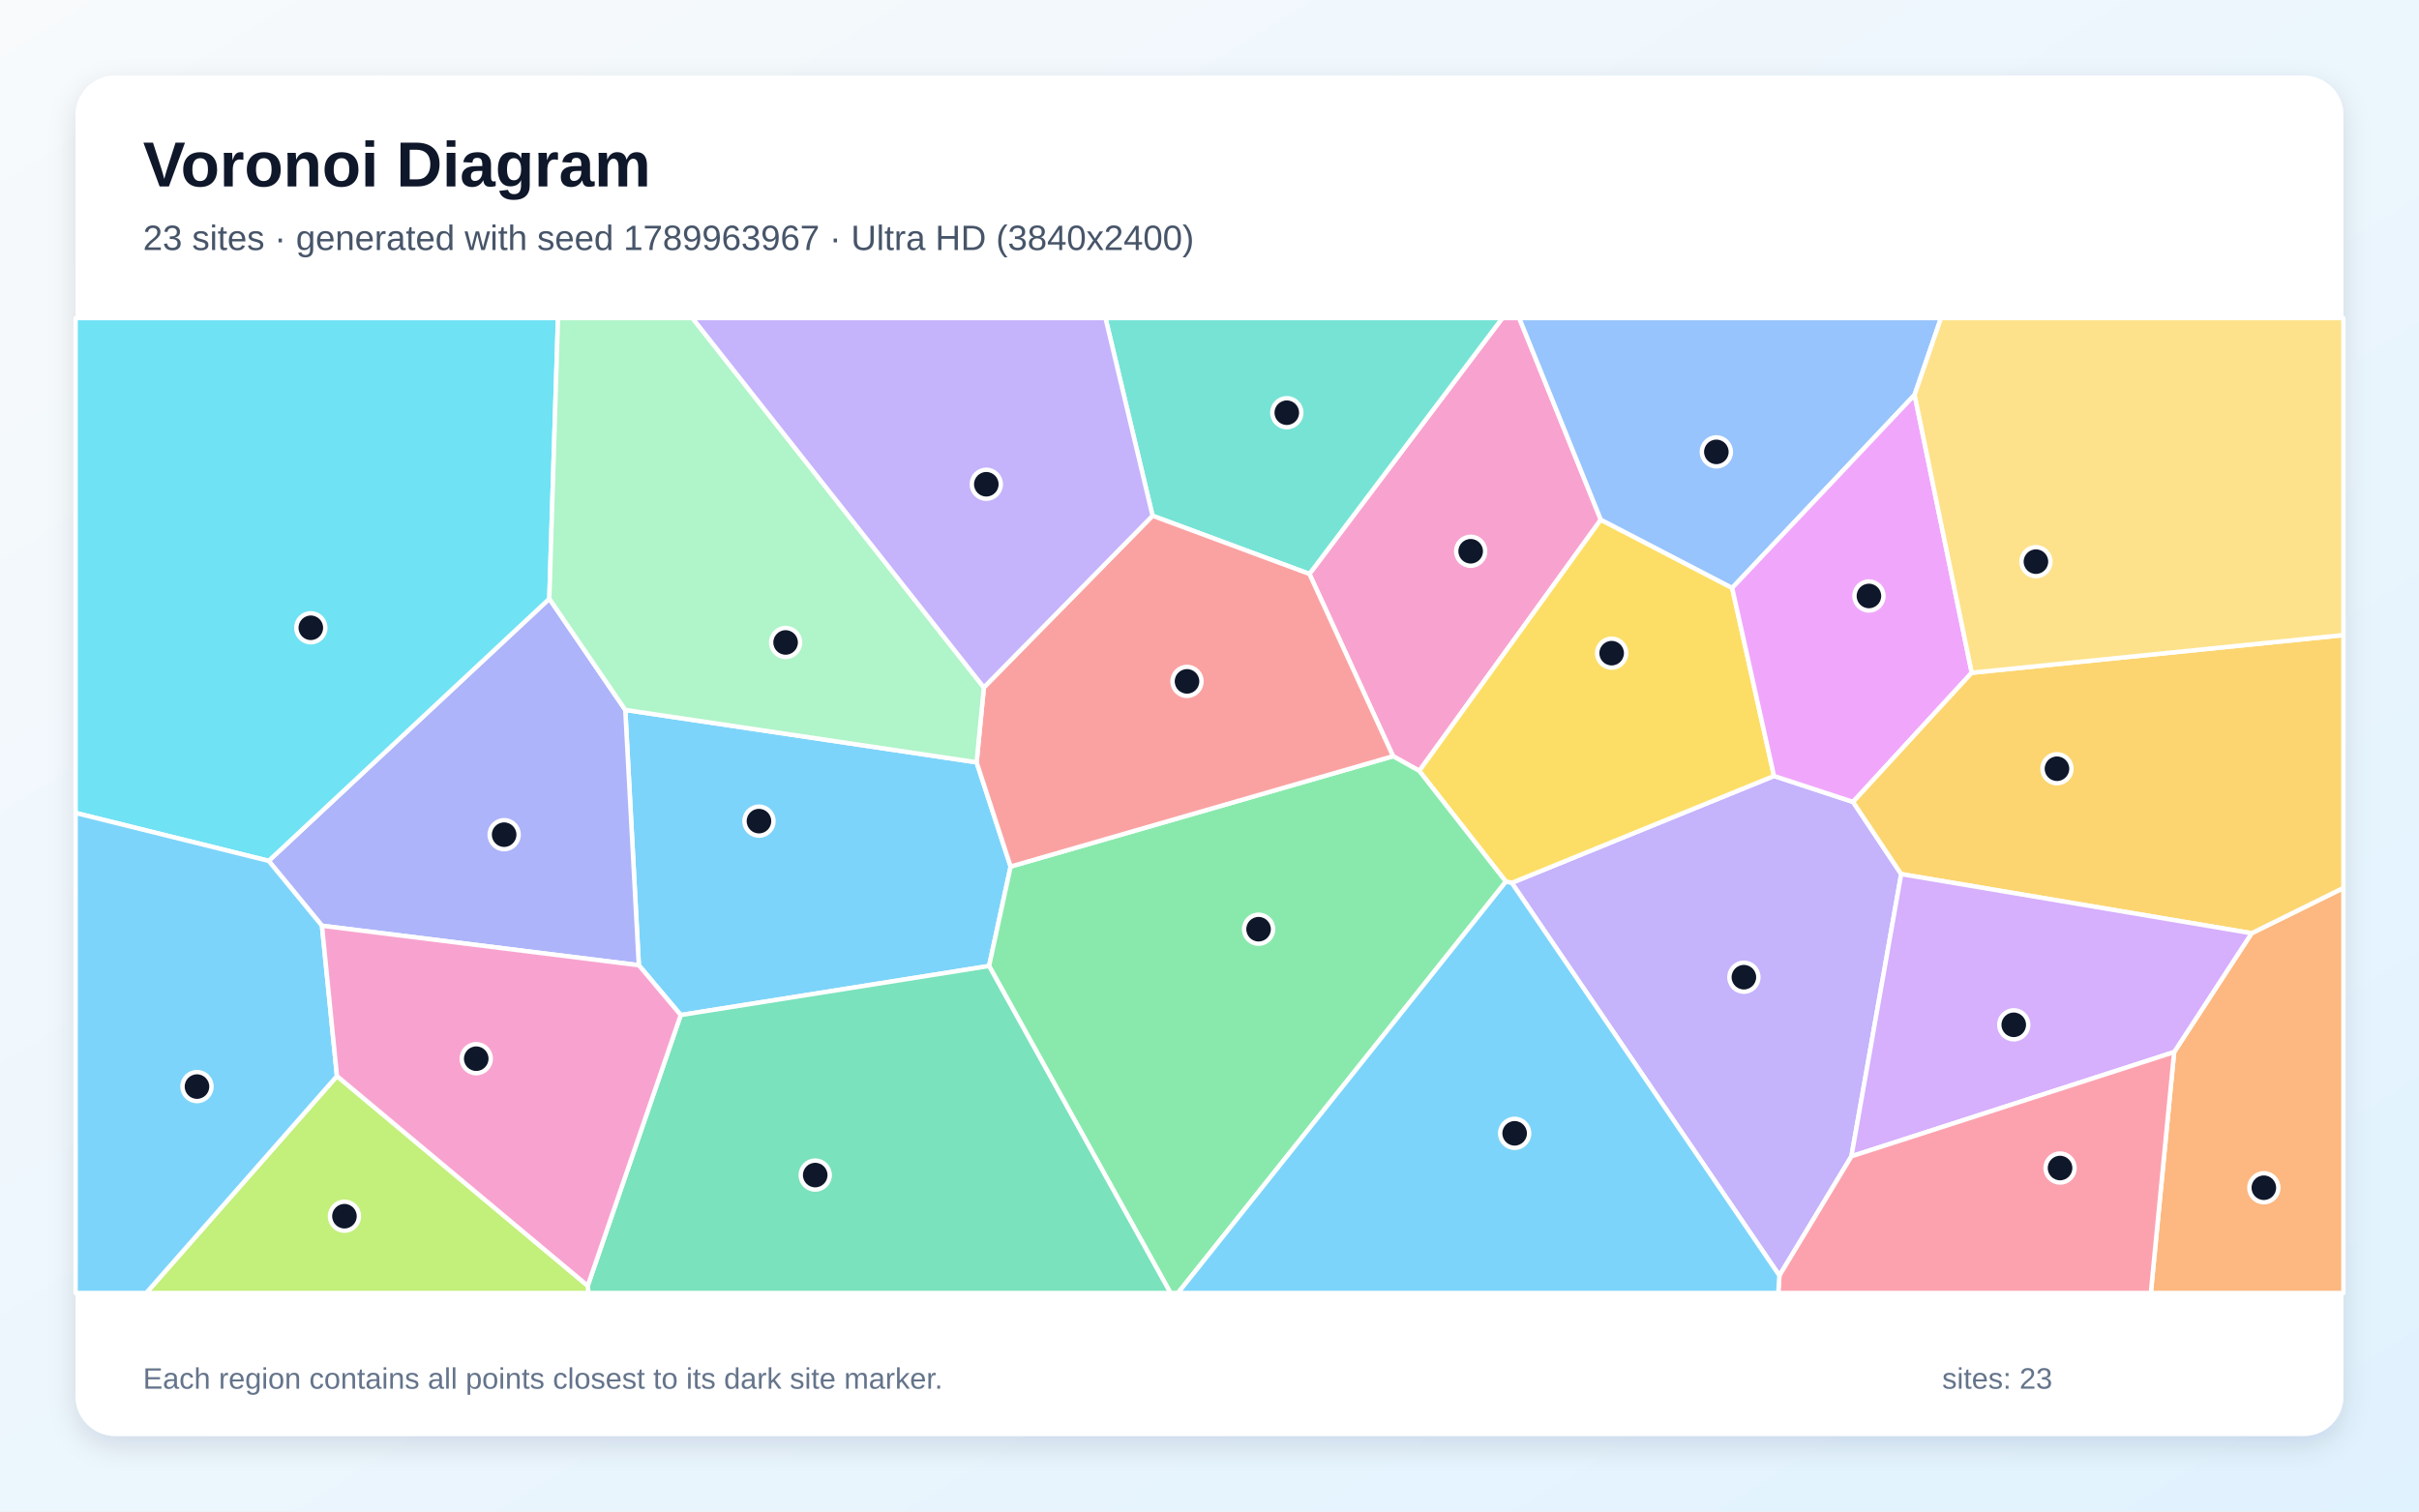
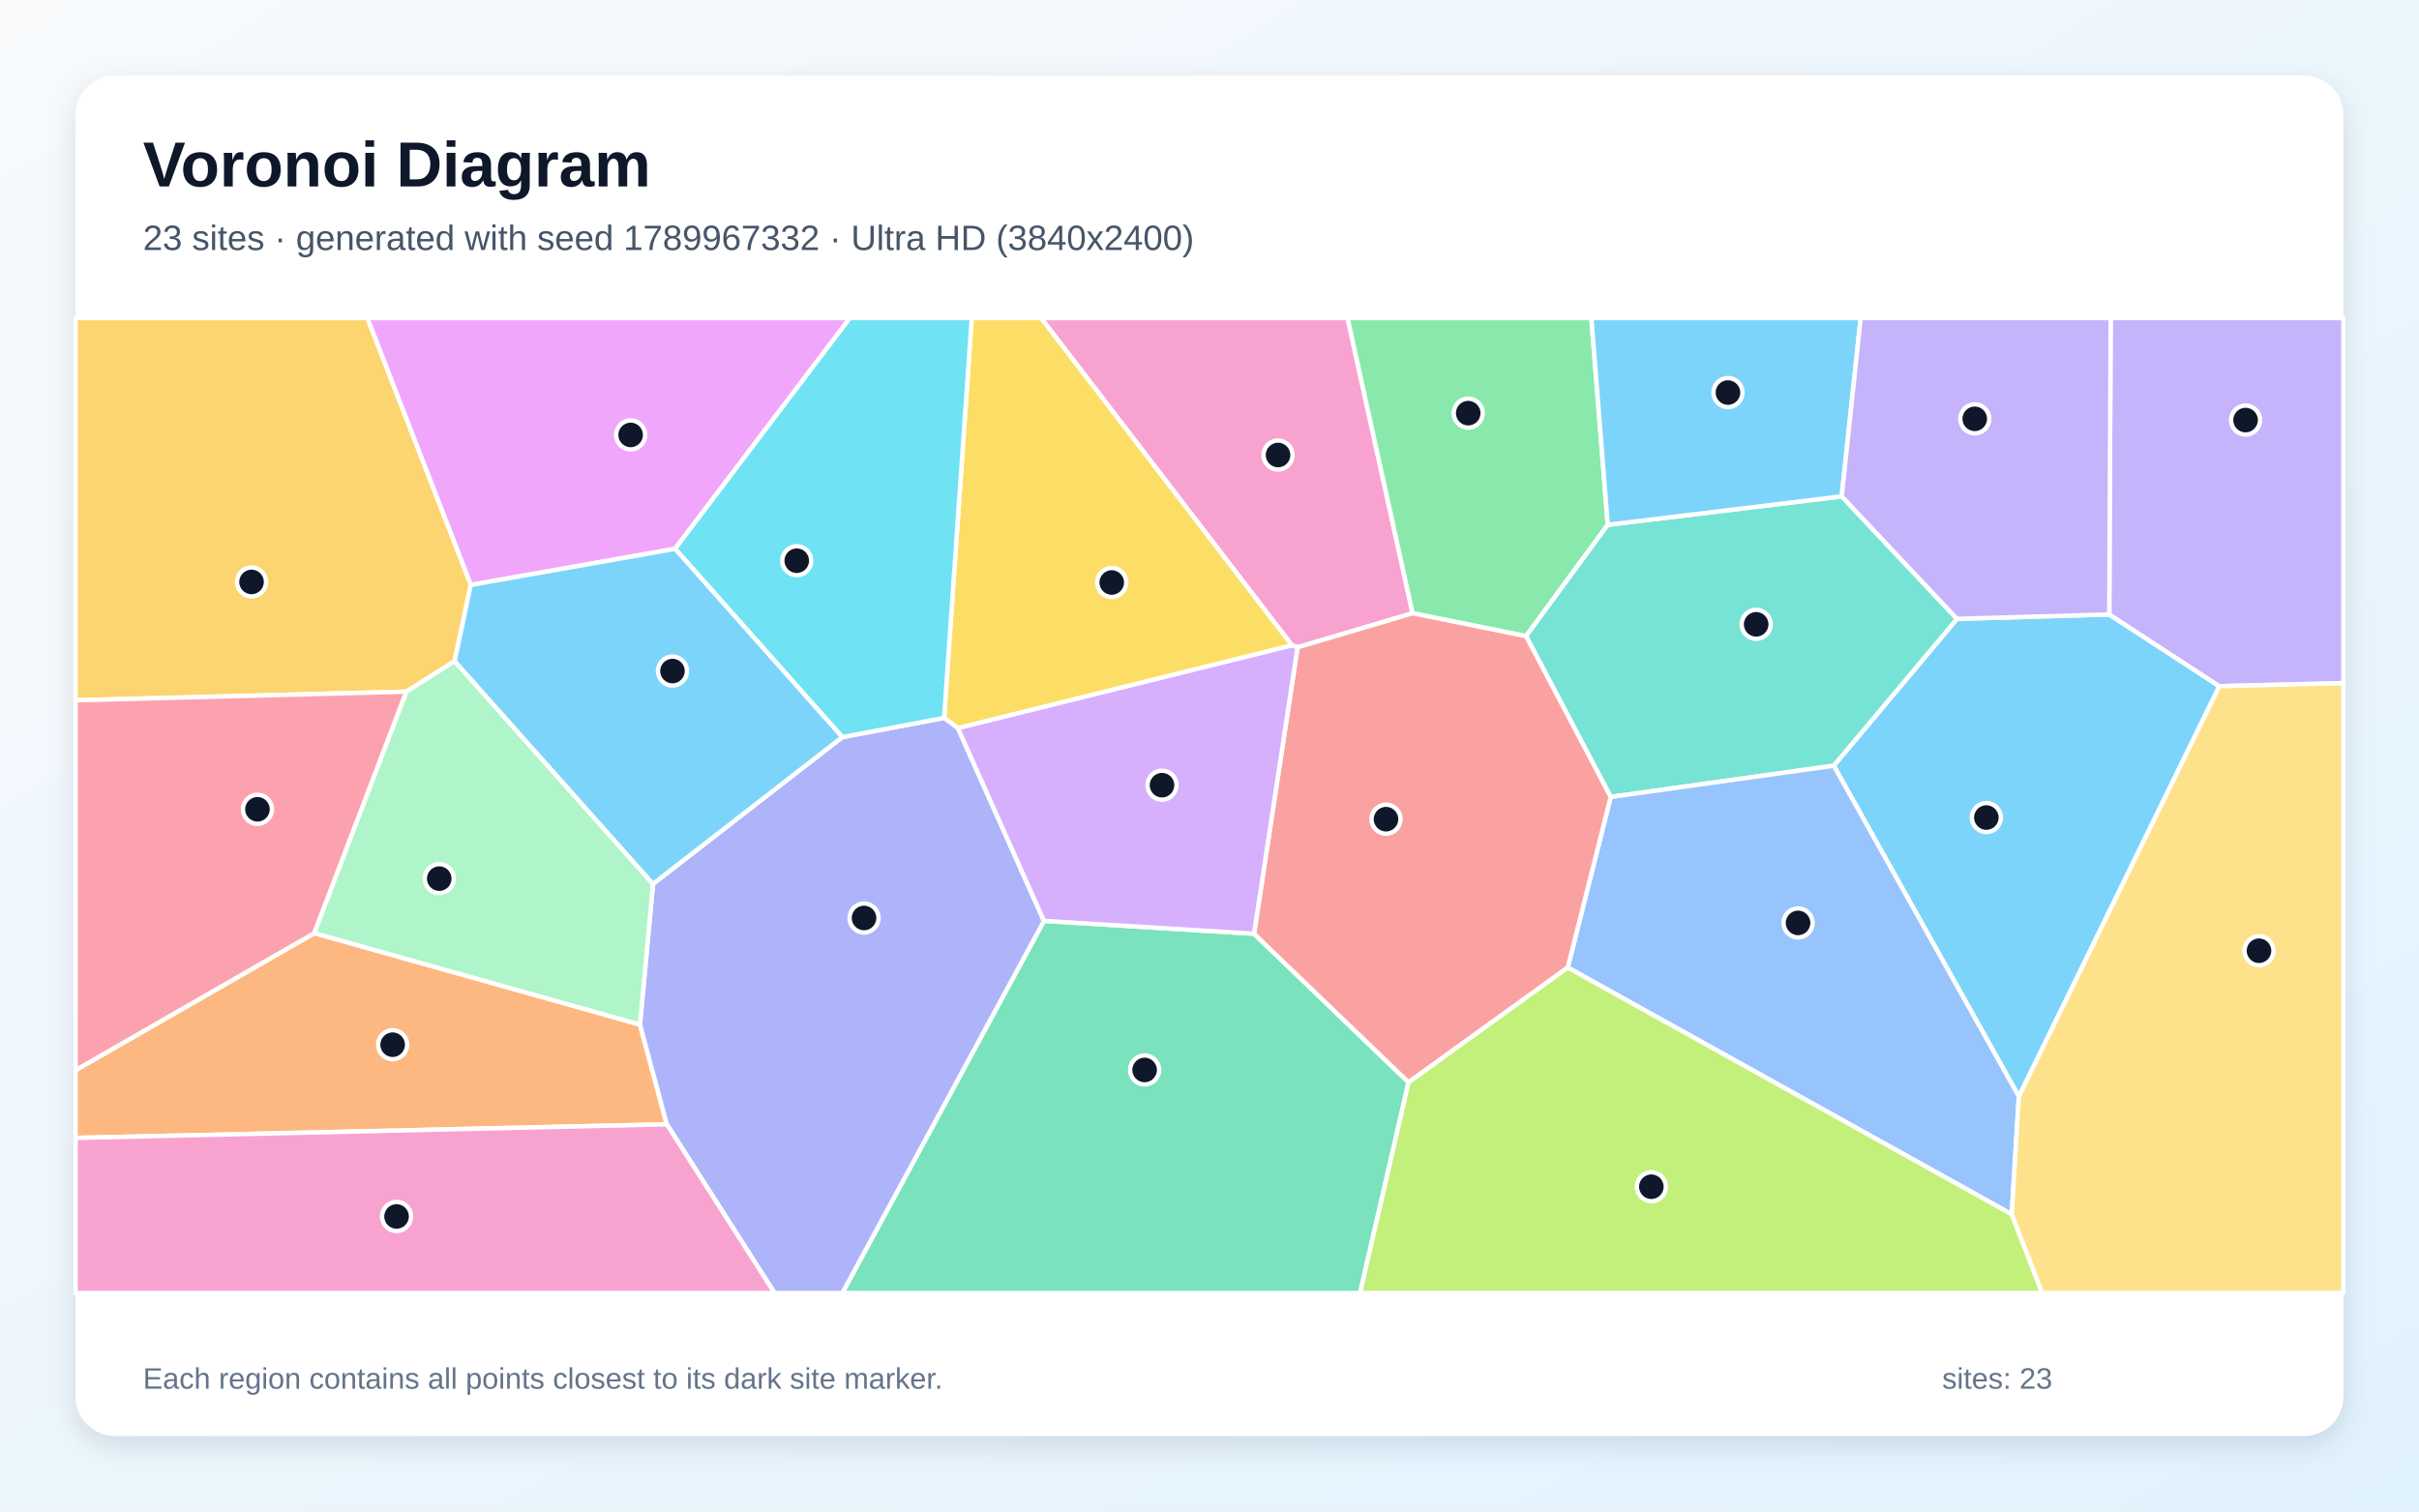
<svg xmlns="http://www.w3.org/2000/svg" width="3840" height="2400" viewBox="0 0 3840 2400" role="img" aria-labelledby="title description">
  <defs>
    <linearGradient id="background" x1="0" y1="0" x2="1" y2="1">
      <stop stop-color="#F8FAFC" />
      <stop offset="1" stop-color="#E0F2FE" />
    </linearGradient>
    <filter id="shadow" x="-5%" y="-5%" width="110%" height="110%">
      <feDropShadow dx="0" dy="15" stdDeviation="22" flood-color="#0F172A" flood-opacity=".12" />
    </filter>
  </defs>
  <rect width="3840" height="2400" fill="url(#background)" />
  <rect x="120" y="120" width="3600" height="2160" rx="63" fill="#FFFFFF" filter="url(#shadow)" />
  <g font-family="Arial, sans-serif">
    <text x="227" y="296" font-size="101" font-weight="700" fill="#0F172A">Voronoi Diagram</text>
-     <text x="227" y="397" font-size="56" fill="#475569">23 sites · generated with seed 1789963967 · Ultra HD (3840x2400)</text>
+     <text x="227" y="397" font-size="56" fill="#475569">23 sites · generated with seed 1789967332 · Ultra HD (3840x2400)</text>
  </g>
  <g stroke="#FFFFFF" stroke-width="7" stroke-linejoin="round">
-     <polygon points="1080.6,1611.7 1014.1,1532.6 992.6,1127.2 1550.3,1210.4 1604.3,1375.9 1570.1,1533.8" fill="#38BDF8" fill-opacity="0.65" />
-     <polygon points="2399.8,1401.8 2816.1,1232.1 2941.6,1273.3 3018.0,1387.9 2939.0,1836.0 2824.7,2025.4" fill="#A78BFA" fill-opacity="0.65" />
-     <polygon points="2541.2,825.2 2253.0,1224.0 2211.4,1200.7 2078.6,911.3 2384.9,505.0 2411.7,505.0" fill="#F472B6" fill-opacity="0.65" />
-     <polygon points="3451.3,1670.5 3574.3,1481.8 3720.0,1409.9 3720.0,2053.0 3414.3,2053.0" fill="#FB923C" fill-opacity="0.65" />
-     <polygon points="2749.7,933.5 2816.1,1232.1 2399.8,1401.8 2390.5,1399.9 2253.0,1224.0 2541.2,825.2" fill="#FACC15" fill-opacity="0.65" />
-     <polygon points="1570.1,1533.8 1604.3,1375.9 2211.4,1200.7 2253.0,1224.0 2390.5,1399.9 1869.9,2053.0 1858.1,2053.0" fill="#4ADE80" fill-opacity="0.65" />
-     <polygon points="2078.6,911.3 1829.6,818.9 1754.9,505.0 2384.9,505.0" fill="#2DD4BF" fill-opacity="0.65" />
-     <polygon points="3039.3,626.9 2749.7,933.5 2541.2,825.2 2411.7,505.0 3081.2,505.0" fill="#60A5FA" fill-opacity="0.65" />
-     <polygon points="3130.0,1068.2 2941.6,1273.3 2816.1,1232.1 2749.7,933.5 3039.3,626.9" fill="#E879F9" fill-opacity="0.65" />
-     <polygon points="933.0,2041.6 1080.6,1611.7 1570.1,1533.8 1858.1,2053.0 934.0,2053.0" fill="#34D399" fill-opacity="0.65" />
-     <polygon points="1604.3,1375.9 1550.3,1210.4 1561.8,1091.6 1829.6,818.9 2078.6,911.3 2211.4,1200.7" fill="#F87171" fill-opacity="0.65" />
-     <polygon points="511.1,1469.9 426.5,1366.9 872.0,950.7 992.6,1127.2 1014.1,1532.6" fill="#818CF8" fill-opacity="0.65" />
-     <polygon points="3574.3,1481.8 3018.0,1387.9 2941.6,1273.3 3130.0,1068.2 3720.0,1008.4 3720.0,1409.9" fill="#FBBF24" fill-opacity="0.65" />
-     <polygon points="534.9,1708.6 933.0,2041.6 934.0,2053.0 232.1,2053.0" fill="#A3E635" fill-opacity="0.65" />
-     <polygon points="2939.0,1836.0 3018.0,1387.9 3574.3,1481.8 3451.3,1670.5" fill="#C084FC" fill-opacity="0.65" />
-     <polygon points="2824.7,2025.4 2939.0,1836.0 3451.3,1670.5 3414.3,2053.0 2822.9,2053.0" fill="#FB7185" fill-opacity="0.65" />
-     <polygon points="872.0,950.7 426.5,1366.9 120.0,1290.8 120.0,505.0 885.8,505.0" fill="#22D3EE" fill-opacity="0.65" />
-     <polygon points="1561.8,1091.6 1550.3,1210.4 992.6,1127.2 872.0,950.7 885.8,505.0 1099.2,505.0" fill="#86EFAC" fill-opacity="0.65" />
-     <polygon points="3130.0,1068.2 3039.3,626.9 3081.2,505.0 3720.0,505.0 3720.0,1008.4" fill="#FCD34D" fill-opacity="0.65" />
-     <polygon points="2390.5,1399.9 2399.8,1401.8 2824.7,2025.4 2822.9,2053.0 1869.9,2053.0" fill="#38BDF8" fill-opacity="0.65" />
-     <polygon points="120.0,1290.8 426.5,1366.9 511.1,1469.9 534.9,1708.6 232.1,2053.0 120.0,2053.0" fill="#38BDF8" fill-opacity="0.65" />
-     <polygon points="1829.6,818.9 1561.8,1091.6 1099.2,505.0 1754.9,505.0" fill="#A78BFA" fill-opacity="0.65" />
-     <polygon points="534.9,1708.6 511.1,1469.9 1014.1,1532.6 1080.6,1611.7 933.0,2041.6" fill="#F472B6" fill-opacity="0.65" />
+     <polygon points="3204.8,1741.1 2910.9,1215.8 3106.6,982.6 3348.3,975.6 3523.1,1089.6" fill="#38BDF8" fill-opacity="0.65" />
+     <polygon points="3523.1,1089.6 3348.3,975.6 3350.5,505.0 3720.0,505.0 3720.0,1084.6" fill="#A78BFA" fill-opacity="0.65" />
+     <polygon points="2242.4,973.7 2059.8,1027.8 2050.9,1024.7 1652.6,505.0 2139.2,505.0" fill="#F472B6" fill-opacity="0.65" />
+     <polygon points="120.0,1806.8 120.0,1699.2 499.0,1481.6 1015.9,1626.8 1058.5,1785.2" fill="#FB923C" fill-opacity="0.65" />
+     <polygon points="1520.7,1156.2 1498.7,1139.9 1542.6,505.0 1652.6,505.0 2050.9,1024.7" fill="#FACC15" fill-opacity="0.65" />
+     <polygon points="2552.2,833.3 2422.5,1010.1 2242.4,973.7 2139.2,505.0 2526.2,505.0" fill="#4ADE80" fill-opacity="0.65" />
+     <polygon points="2556.9,1265.4 2422.5,1010.1 2552.2,833.3 2923.6,788.1 3106.6,982.6 2910.9,1215.8" fill="#2DD4BF" fill-opacity="0.65" />
+     <polygon points="3193.5,1928.1 2488.7,1536.3 2556.9,1265.4 2910.9,1215.8 3204.8,1741.1" fill="#60A5FA" fill-opacity="0.65" />
+     <polygon points="1071.6,871.4 747.3,928.8 583.0,505.0 1349.1,505.0" fill="#E879F9" fill-opacity="0.65" />
+     <polygon points="1657.2,1462.2 1990.7,1482.6 2236.0,1718.6 2159.0,2053.0 1337.1,2053.0" fill="#34D399" fill-opacity="0.65" />
+     <polygon points="2236.0,1718.6 1990.7,1482.6 2059.8,1027.8 2242.4,973.7 2422.5,1010.1 2556.9,1265.4 2488.7,1536.3" fill="#F87171" fill-opacity="0.65" />
+     <polygon points="1058.5,1785.2 1015.9,1626.8 1036.6,1403.5 1337.1,1170.4 1498.7,1139.9 1520.7,1156.2 1657.2,1462.2 1337.1,2053.0 1229.5,2053.0" fill="#818CF8" fill-opacity="0.65" />
+     <polygon points="747.3,928.8 721.7,1049.8 645.2,1098.2 120.0,1111.9 120.0,505.0 583.0,505.0" fill="#FBBF24" fill-opacity="0.65" />
+     <polygon points="2236.0,1718.6 2488.7,1536.3 3193.5,1928.1 3242.0,2053.0 2159.0,2053.0" fill="#A3E635" fill-opacity="0.65" />
+     <polygon points="1990.7,1482.6 1657.2,1462.2 1520.7,1156.2 2050.9,1024.7 2059.8,1027.8" fill="#C084FC" fill-opacity="0.65" />
+     <polygon points="645.2,1098.2 499.0,1481.6 120.0,1699.2 120.0,1111.9" fill="#FB7185" fill-opacity="0.65" />
+     <polygon points="1498.7,1139.9 1337.1,1170.4 1071.6,871.4 1349.1,505.0 1542.6,505.0" fill="#22D3EE" fill-opacity="0.65" />
+     <polygon points="645.2,1098.2 721.7,1049.8 1036.6,1403.5 1015.9,1626.8 499.0,1481.6" fill="#86EFAC" fill-opacity="0.65" />
+     <polygon points="3193.5,1928.1 3204.8,1741.1 3523.1,1089.6 3720.0,1084.6 3720.0,2053.0 3242.0,2053.0" fill="#FCD34D" fill-opacity="0.65" />
+     <polygon points="721.7,1049.8 747.3,928.8 1071.6,871.4 1337.1,1170.4 1036.6,1403.5" fill="#38BDF8" fill-opacity="0.65" />
+     <polygon points="2923.6,788.1 2552.2,833.3 2526.2,505.0 2953.7,505.0" fill="#38BDF8" fill-opacity="0.65" />
+     <polygon points="3348.3,975.6 3106.6,982.6 2923.6,788.1 2953.7,505.0 3350.5,505.0" fill="#A78BFA" fill-opacity="0.65" />
+     <polygon points="120.0,1806.8 1058.5,1785.2 1229.5,2053.0 120.0,2053.0" fill="#F472B6" fill-opacity="0.65" />
  </g>
  <g>
-     <circle cx="1204.8" cy="1303.8" r="23" fill="#0F172A" stroke="#FFFFFF" stroke-width="7" />
-     <circle cx="2768.3" cy="1551.6" r="23" fill="#0F172A" stroke="#FFFFFF" stroke-width="7" />
-     <circle cx="2334.6" cy="875.3" r="23" fill="#0F172A" stroke="#FFFFFF" stroke-width="7" />
-     <circle cx="3593.7" cy="1885.9" r="23" fill="#0F172A" stroke="#FFFFFF" stroke-width="7" />
-     <circle cx="2558.4" cy="1037.1" r="23" fill="#0F172A" stroke="#FFFFFF" stroke-width="7" />
-     <circle cx="1997.9" cy="1475.4" r="23" fill="#0F172A" stroke="#FFFFFF" stroke-width="7" />
-     <circle cx="2042.7" cy="655.3" r="23" fill="#0F172A" stroke="#FFFFFF" stroke-width="7" />
-     <circle cx="2724.6" cy="717.5" r="23" fill="#0F172A" stroke="#FFFFFF" stroke-width="7" />
-     <circle cx="2966.8" cy="946.3" r="23" fill="#0F172A" stroke="#FFFFFF" stroke-width="7" />
-     <circle cx="1294.1" cy="1865.8" r="23" fill="#0F172A" stroke="#FFFFFF" stroke-width="7" />
-     <circle cx="1884.3" cy="1081.9" r="23" fill="#0F172A" stroke="#FFFFFF" stroke-width="7" />
-     <circle cx="800.3" cy="1325.3" r="23" fill="#0F172A" stroke="#FFFFFF" stroke-width="7" />
-     <circle cx="3265.3" cy="1220.6" r="23" fill="#0F172A" stroke="#FFFFFF" stroke-width="7" />
-     <circle cx="546.8" cy="1931.1" r="23" fill="#0F172A" stroke="#FFFFFF" stroke-width="7" />
-     <circle cx="3196.7" cy="1627.2" r="23" fill="#0F172A" stroke="#FFFFFF" stroke-width="7" />
-     <circle cx="3270.2" cy="1854.6" r="23" fill="#0F172A" stroke="#FFFFFF" stroke-width="7" />
-     <circle cx="493.4" cy="996.8" r="23" fill="#0F172A" stroke="#FFFFFF" stroke-width="7" />
-     <circle cx="1247.1" cy="1020.1" r="23" fill="#0F172A" stroke="#FFFFFF" stroke-width="7" />
-     <circle cx="3231.9" cy="891.8" r="23" fill="#0F172A" stroke="#FFFFFF" stroke-width="7" />
-     <circle cx="2404.4" cy="1799.5" r="23" fill="#0F172A" stroke="#FFFFFF" stroke-width="7" />
-     <circle cx="312.7" cy="1725.3" r="23" fill="#0F172A" stroke="#FFFFFF" stroke-width="7" />
-     <circle cx="1565.7" cy="768.9" r="23" fill="#0F172A" stroke="#FFFFFF" stroke-width="7" />
-     <circle cx="756.0" cy="1681.0" r="23" fill="#0F172A" stroke="#FFFFFF" stroke-width="7" />
+     <circle cx="3153.2" cy="1298.1" r="23" fill="#0F172A" stroke="#FFFFFF" stroke-width="7" />
+     <circle cx="3564.7" cy="667.0" r="23" fill="#0F172A" stroke="#FFFFFF" stroke-width="7" />
+     <circle cx="2028.8" cy="722.5" r="23" fill="#0F172A" stroke="#FFFFFF" stroke-width="7" />
+     <circle cx="623.3" cy="1658.8" r="23" fill="#0F172A" stroke="#FFFFFF" stroke-width="7" />
+     <circle cx="1764.8" cy="924.9" r="23" fill="#0F172A" stroke="#FFFFFF" stroke-width="7" />
+     <circle cx="2330.7" cy="656.0" r="23" fill="#0F172A" stroke="#FFFFFF" stroke-width="7" />
+     <circle cx="2787.8" cy="991.3" r="23" fill="#0F172A" stroke="#FFFFFF" stroke-width="7" />
+     <circle cx="2854.3" cy="1465.4" r="23" fill="#0F172A" stroke="#FFFFFF" stroke-width="7" />
+     <circle cx="1001.1" cy="690.6" r="23" fill="#0F172A" stroke="#FFFFFF" stroke-width="7" />
+     <circle cx="1817.0" cy="1698.9" r="23" fill="#0F172A" stroke="#FFFFFF" stroke-width="7" />
+     <circle cx="2200.2" cy="1300.7" r="23" fill="#0F172A" stroke="#FFFFFF" stroke-width="7" />
+     <circle cx="1371.6" cy="1457.6" r="23" fill="#0F172A" stroke="#FFFFFF" stroke-width="7" />
+     <circle cx="399.3" cy="924.0" r="23" fill="#0F172A" stroke="#FFFFFF" stroke-width="7" />
+     <circle cx="2621.4" cy="1884.3" r="23" fill="#0F172A" stroke="#FFFFFF" stroke-width="7" />
+     <circle cx="1844.6" cy="1246.7" r="23" fill="#0F172A" stroke="#FFFFFF" stroke-width="7" />
+     <circle cx="408.7" cy="1285.0" r="23" fill="#0F172A" stroke="#FFFFFF" stroke-width="7" />
+     <circle cx="1264.8" cy="890.3" r="23" fill="#0F172A" stroke="#FFFFFF" stroke-width="7" />
+     <circle cx="697.3" cy="1395.1" r="23" fill="#0F172A" stroke="#FFFFFF" stroke-width="7" />
+     <circle cx="3586.0" cy="1509.6" r="23" fill="#0F172A" stroke="#FFFFFF" stroke-width="7" />
+     <circle cx="1067.5" cy="1065.5" r="23" fill="#0F172A" stroke="#FFFFFF" stroke-width="7" />
+     <circle cx="2743.0" cy="623.3" r="23" fill="#0F172A" stroke="#FFFFFF" stroke-width="7" />
+     <circle cx="3134.8" cy="665.0" r="23" fill="#0F172A" stroke="#FFFFFF" stroke-width="7" />
+     <circle cx="629.5" cy="1931.5" r="23" fill="#0F172A" stroke="#FFFFFF" stroke-width="7" />
  </g>
  <g font-family="Arial, sans-serif" font-size="47" fill="#64748B">
    <text x="227" y="2205">Each region contains all points closest to its dark site marker.</text>
    <text x="3083" y="2205">sites: 23</text>
  </g>
</svg>
